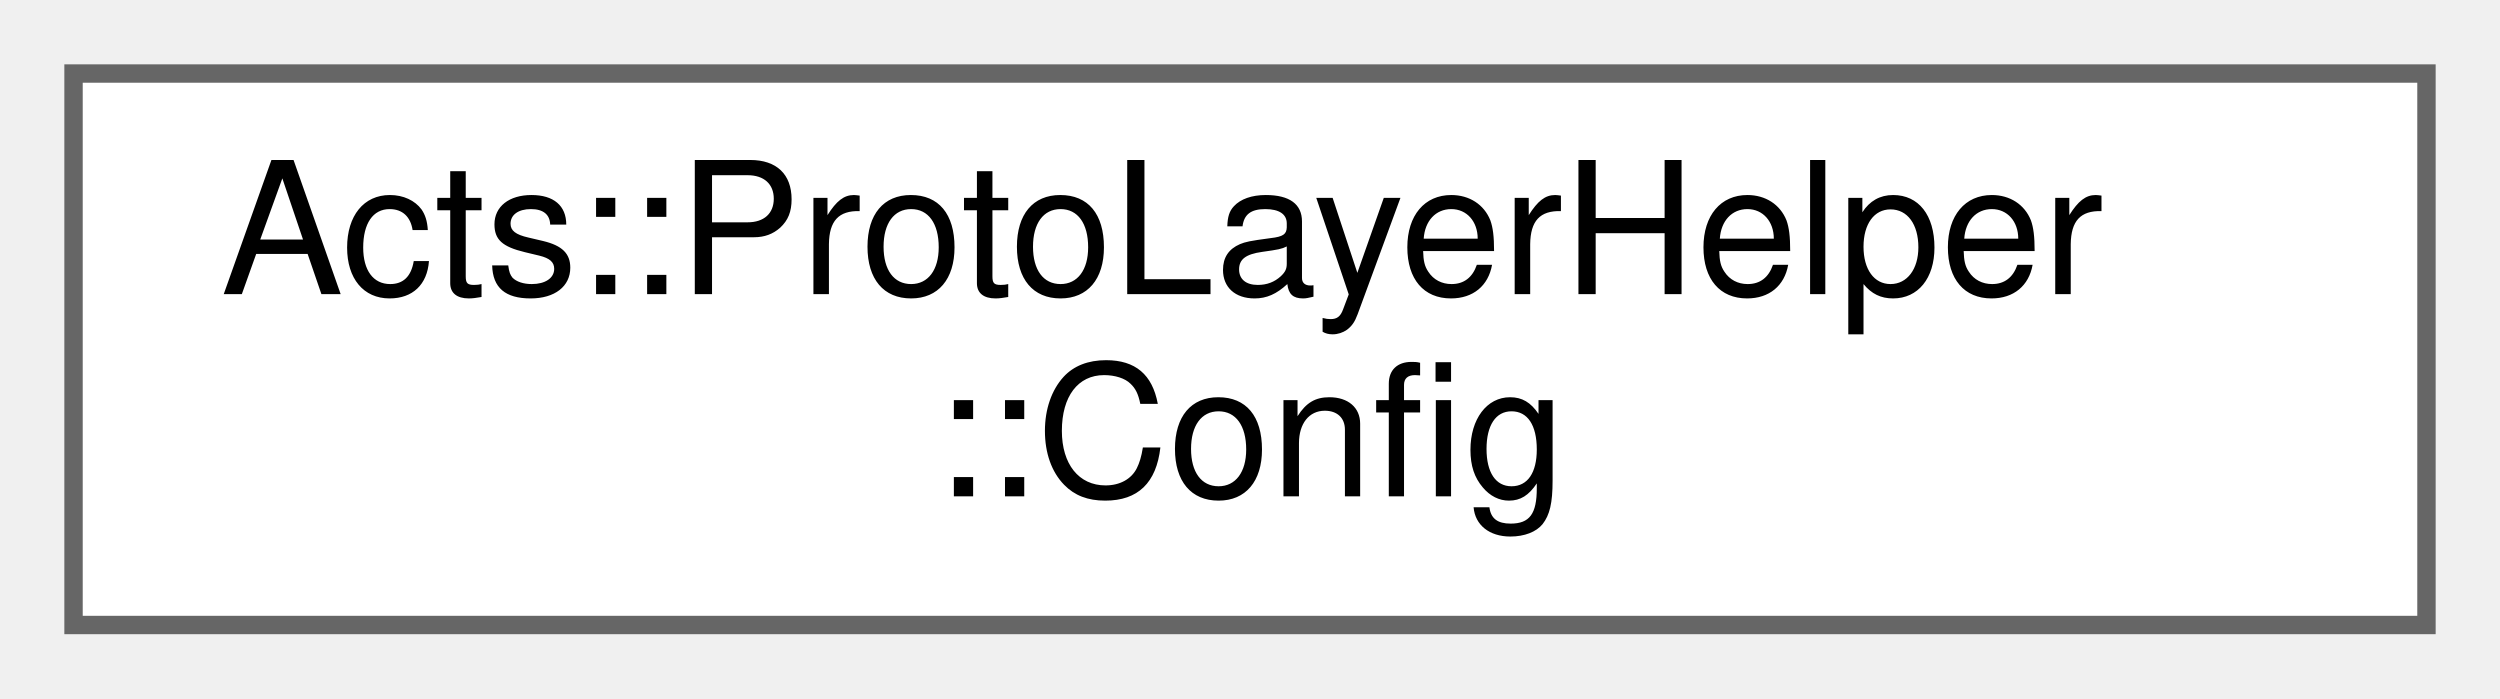
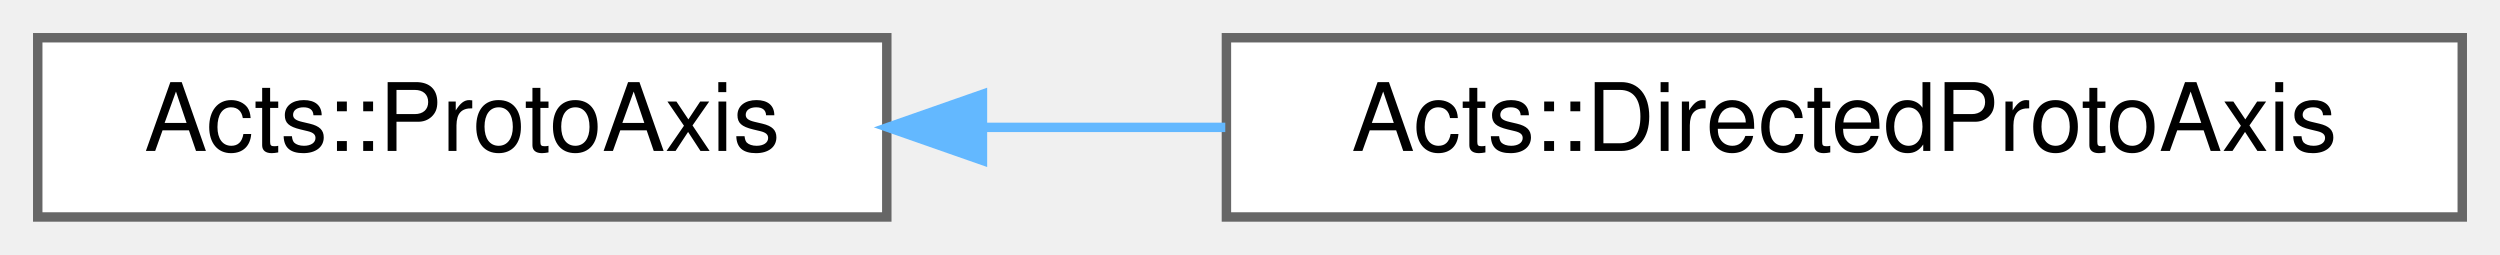
- <svg xmlns="http://www.w3.org/2000/svg" xmlns:xlink="http://www.w3.org/1999/xlink" width="136pt" height="38pt" viewBox="0.00 0.00 136.00 38.00">
-   <g id="graph0" class="graph" transform="scale(1 1) rotate(0) translate(4 34)">
+ <svg xmlns="http://www.w3.org/2000/svg" xmlns:xlink="http://www.w3.org/1999/xlink" width="265pt" height="27pt" viewBox="0.00 0.00 265.00 27.00">
+   <g id="graph0" class="graph" transform="scale(1 1) rotate(0) translate(4 23)">
    <g id="Node000000" class="node">
      <g id="a_Node000000">
-         <a xlink:href="struct_acts_1_1_proto_layer_helper_1_1_config.html" target="_top" xlink:title=" ">
-           <polygon fill="white" stroke="#666666" points="128,-30 0,-30 0,0 128,0 128,-30" />
-           <text text-anchor="start" x="8" y="-18" font-family="Helvetica,sans-Serif" font-size="10.00">Acts::ProtoLayerHelper</text>
-           <text text-anchor="middle" x="64" y="-7" font-family="Helvetica,sans-Serif" font-size="10.00">::Config</text>
+         <a xlink:href="class_acts_1_1_proto_axis.html" target="_top" xlink:title="This class is a pure run-time placeholder for the axis definition.">
+           <polygon fill="white" stroke="#666666" points="90,-19 0,-19 0,0 90,0 90,-19" />
+           <text text-anchor="middle" x="45" y="-7" font-family="Helvetica,sans-Serif" font-size="10.00">Acts::ProtoAxis</text>
+         </a>
+       </g>
+     </g>
+     <g id="Node000001" class="node">
+       <g id="a_Node000001">
+         <a xlink:href="struct_acts_1_1_directed_proto_axis.html" target="_top" xlink:title="A Directed proto axis.">
+           <polygon fill="white" stroke="#666666" points="257,-19 126,-19 126,0 257,0 257,-19" />
+           <text text-anchor="middle" x="191.5" y="-7" font-family="Helvetica,sans-Serif" font-size="10.00">Acts::DirectedProtoAxis</text>
+         </a>
+       </g>
+     </g>
+     <g id="edge211_Node000000_Node000001" class="edge">
+       <g id="a_edge211_Node000000_Node000001">
+         <a xlink:title=" ">
+           <path fill="none" stroke="#63b8ff" d="M100.17,-9.5C108.56,-9.5 117.29,-9.5 125.88,-9.5" />
+           <polygon fill="#63b8ff" stroke="#63b8ff" points="100.14,-6 90.14,-9.5 100.14,-13 100.14,-6" />
        </a>
      </g>
    </g>
  </g>
</svg>
